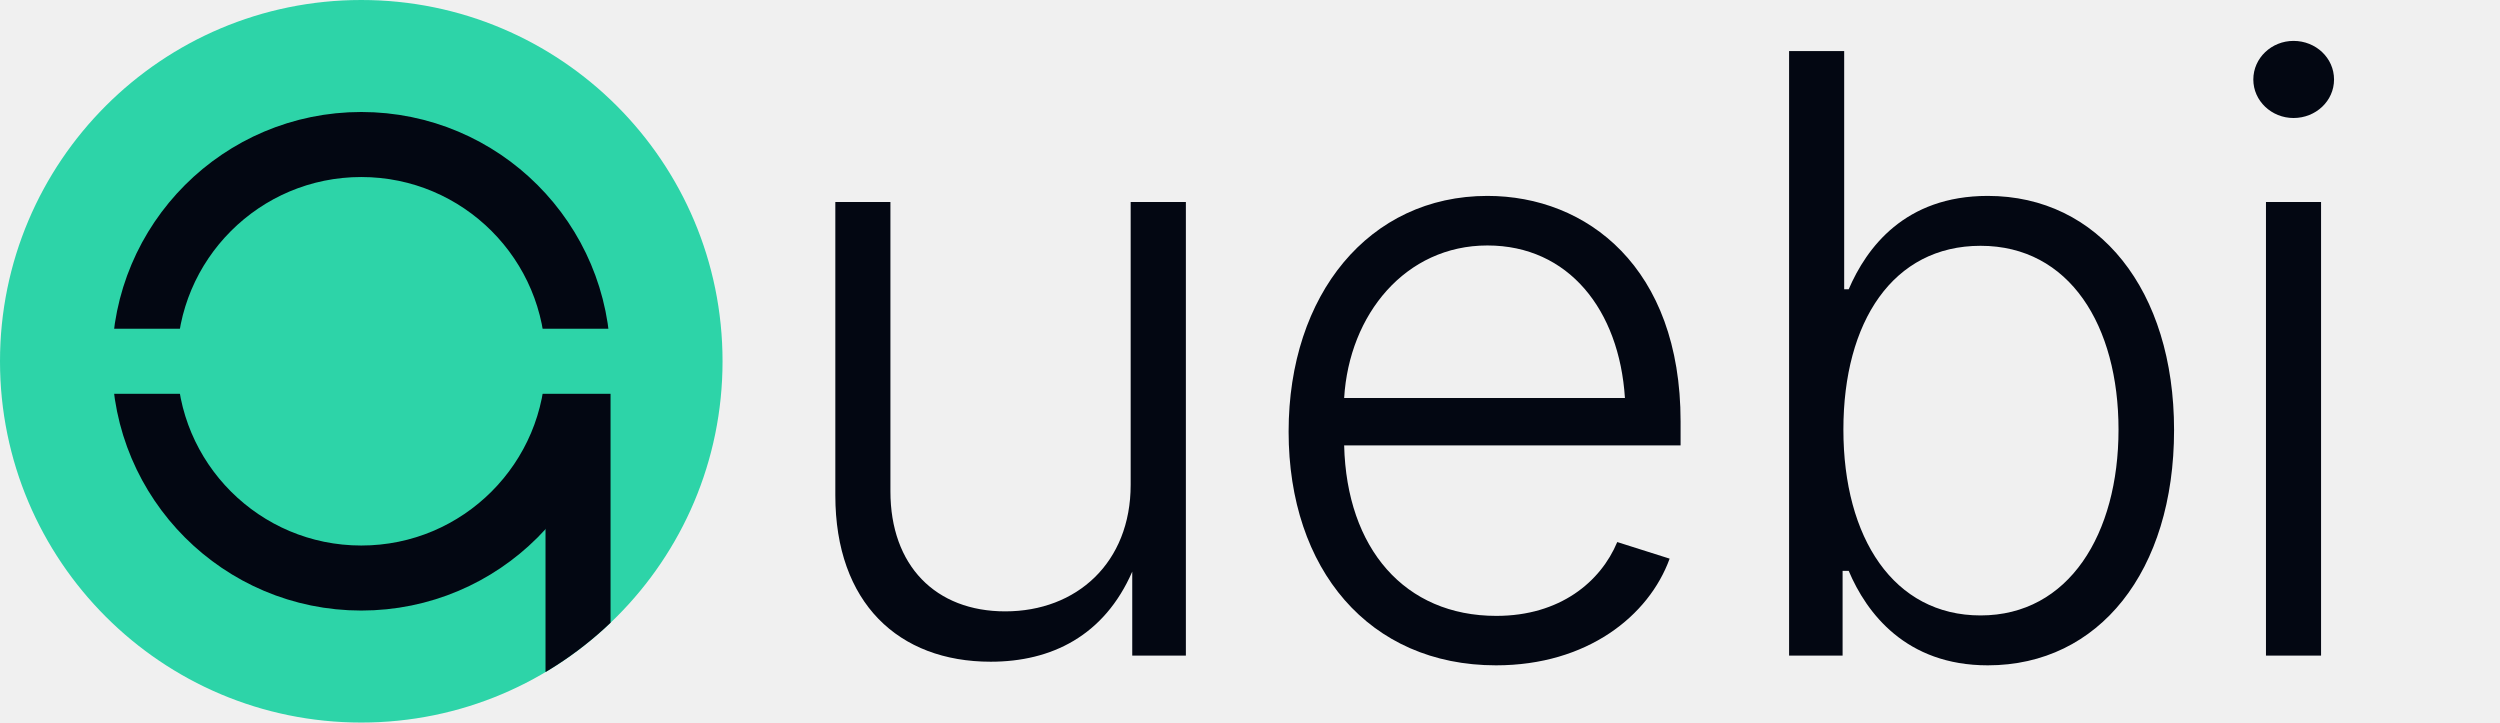
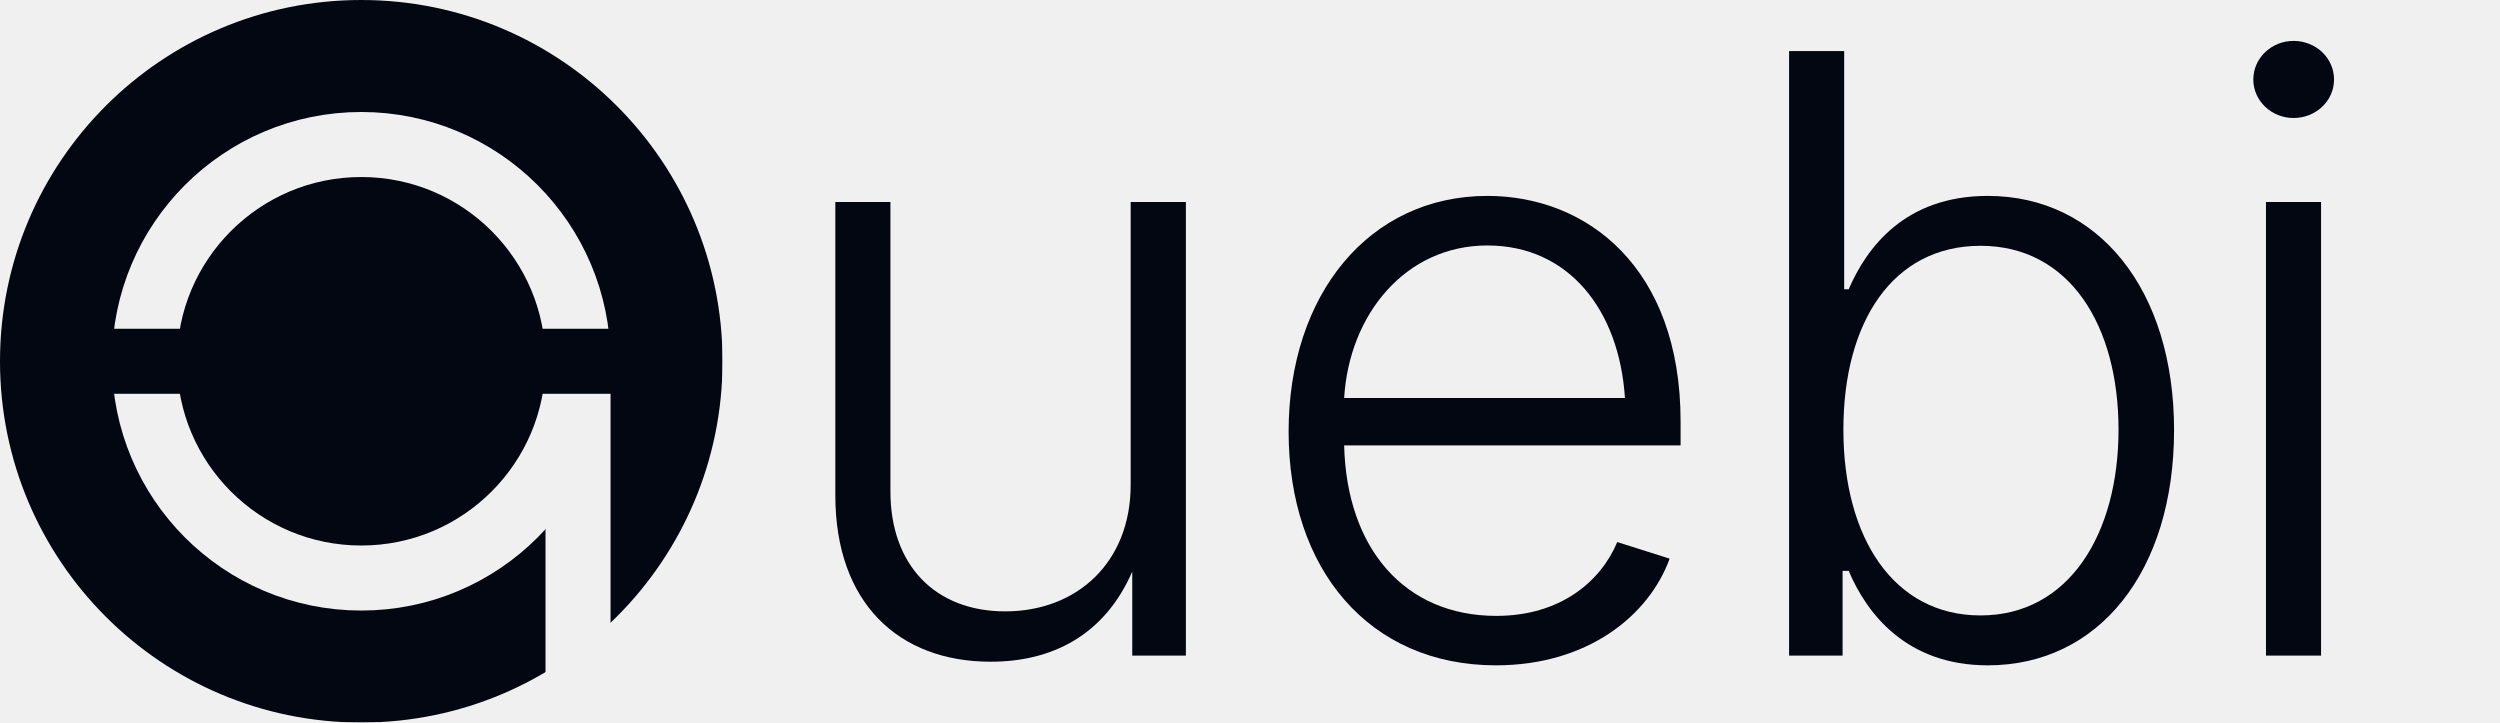
<svg xmlns="http://www.w3.org/2000/svg" viewBox="0 0 346 100" width="346" height="100" overflow="visible">
  <defs>
    <style type="text/css">
      @font-face {
        font-family: "Outfit";
        font-style: normal;
        font-weight: 300;
        font-display: block;
        src: url("./fonts/Outfit-Light.ttf") format("truetype");
      }
      .uebi {
        font-family: "Outfit", "Inter", "Helvetica Neue", Arial, sans-serif;
        font-weight: 300;
        font-size: 115px;
        dominant-baseline: middle;
        text-anchor: start;
      }
    </style>
-     <clipPath id="disc-clip-l">
-       <circle cx="50" cy="50" r="50" />
-     </clipPath>
-   </defs>
-   <g>
-     <circle cx="50" cy="50" r="50" fill="#2dd4a8" />
-     <g clip-path="url(#disc-clip-l)">
-       <g stroke="#030712" stroke-width="9" fill="none" stroke-linecap="round">
+     <mask id="q-knockout-mask-l" maskUnits="userSpaceOnUse" x="0" y="0" width="100" height="100">
+       <rect x="0" y="0" width="100" height="100" fill="white" />
+       <g stroke="black" stroke-width="9" fill="none" stroke-linecap="round">
        <circle cx="50" cy="50" r="30" />
        <line x1="80" y1="50" x2="80" y2="95" />
      </g>
-       <rect x="10" y="45.5" width="80" height="9" fill="#2dd4a8" />
-     </g>
-   </g>
+       <rect x="10" y="45.5" width="80" height="9" fill="white" />
+     </mask>
+   </defs>
+   <circle cx="50" cy="50" r="50" fill="#030712" mask="url(#q-knockout-mask-l)" />
  <text class="uebi" y="50" fill="#030712">
    <tspan x="106">u</tspan>
    <tspan x="172">e</tspan>
    <tspan x="238">b</tspan>
    <tspan x="304">i</tspan>
  </text>
</svg>
